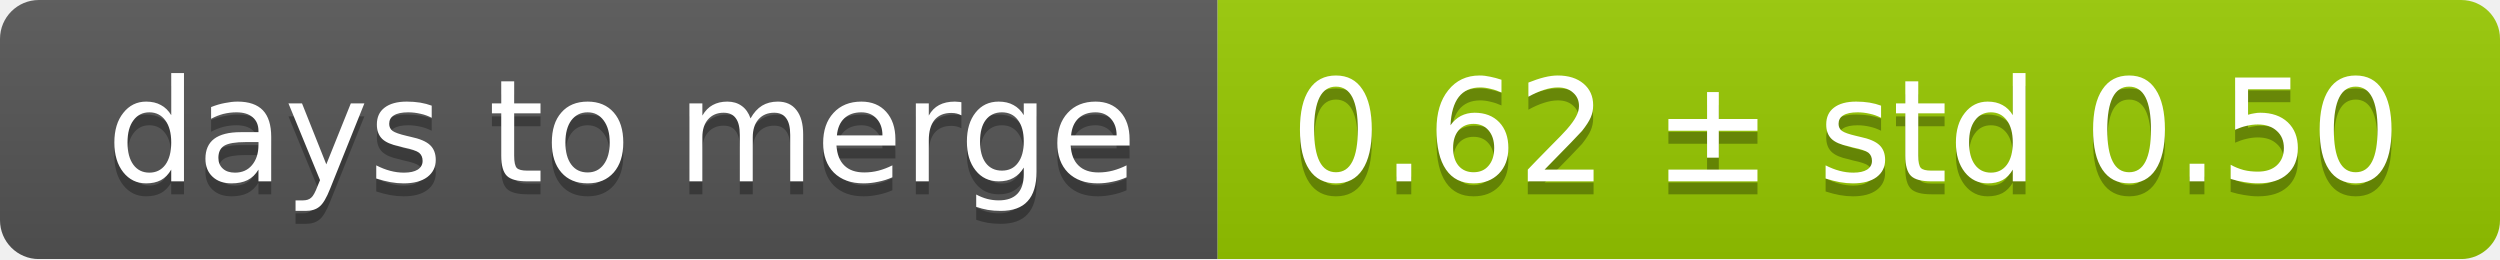
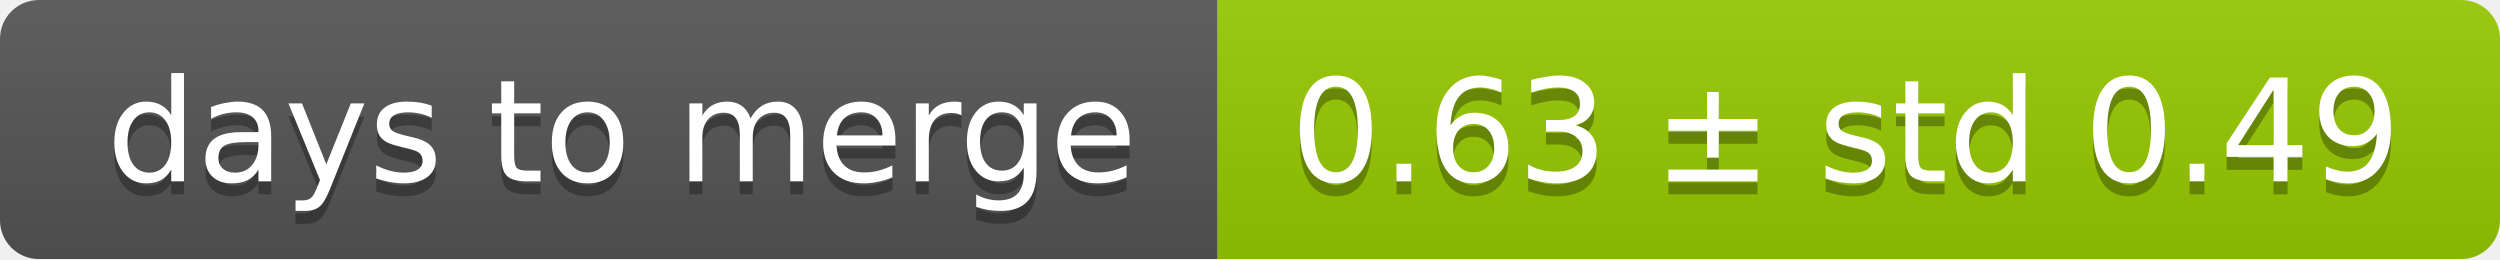
<svg xmlns="http://www.w3.org/2000/svg" width="193" height="20">
  <linearGradient id="smooth" x2="0" y2="100%">
    <stop offset="0" stop-color="#bbb" stop-opacity=".1" />
    <stop offset="1" stop-opacity=".1" />
  </linearGradient>
  <mask id="round">
    <rect width="193" height="20" rx="3" fill="#fff" />
  </mask>
  <g mask="url(#round)">
    <rect width="94" height="20" fill="#555" />
    <rect x="94" width="99" height="20" fill="#97ca00" />
    <rect width="193" height="20" fill="url(#smooth)" />
  </g>
  <g fill="#fff" text-anchor="middle" font-family="DejaVu Sans,Verdana,Geneva,sans-serif" font-size="11">
    <text x="48" y="15" fill="#010101" fill-opacity=".3">days to merge</text>
    <text x="48" y="14">days to merge</text>
-     <text x="142.5" y="15" fill="#010101" fill-opacity=".3">0.62 ± std 0.50</text>
-     <text x="142.5" y="14">0.62 ± std 0.50</text>
+     <text x="142.5" y="15" fill="#010101" fill-opacity=".3">0.63 ± std 0.49</text>
+     <text x="142.5" y="14">0.63 ± std 0.49</text>
  </g>
</svg>
